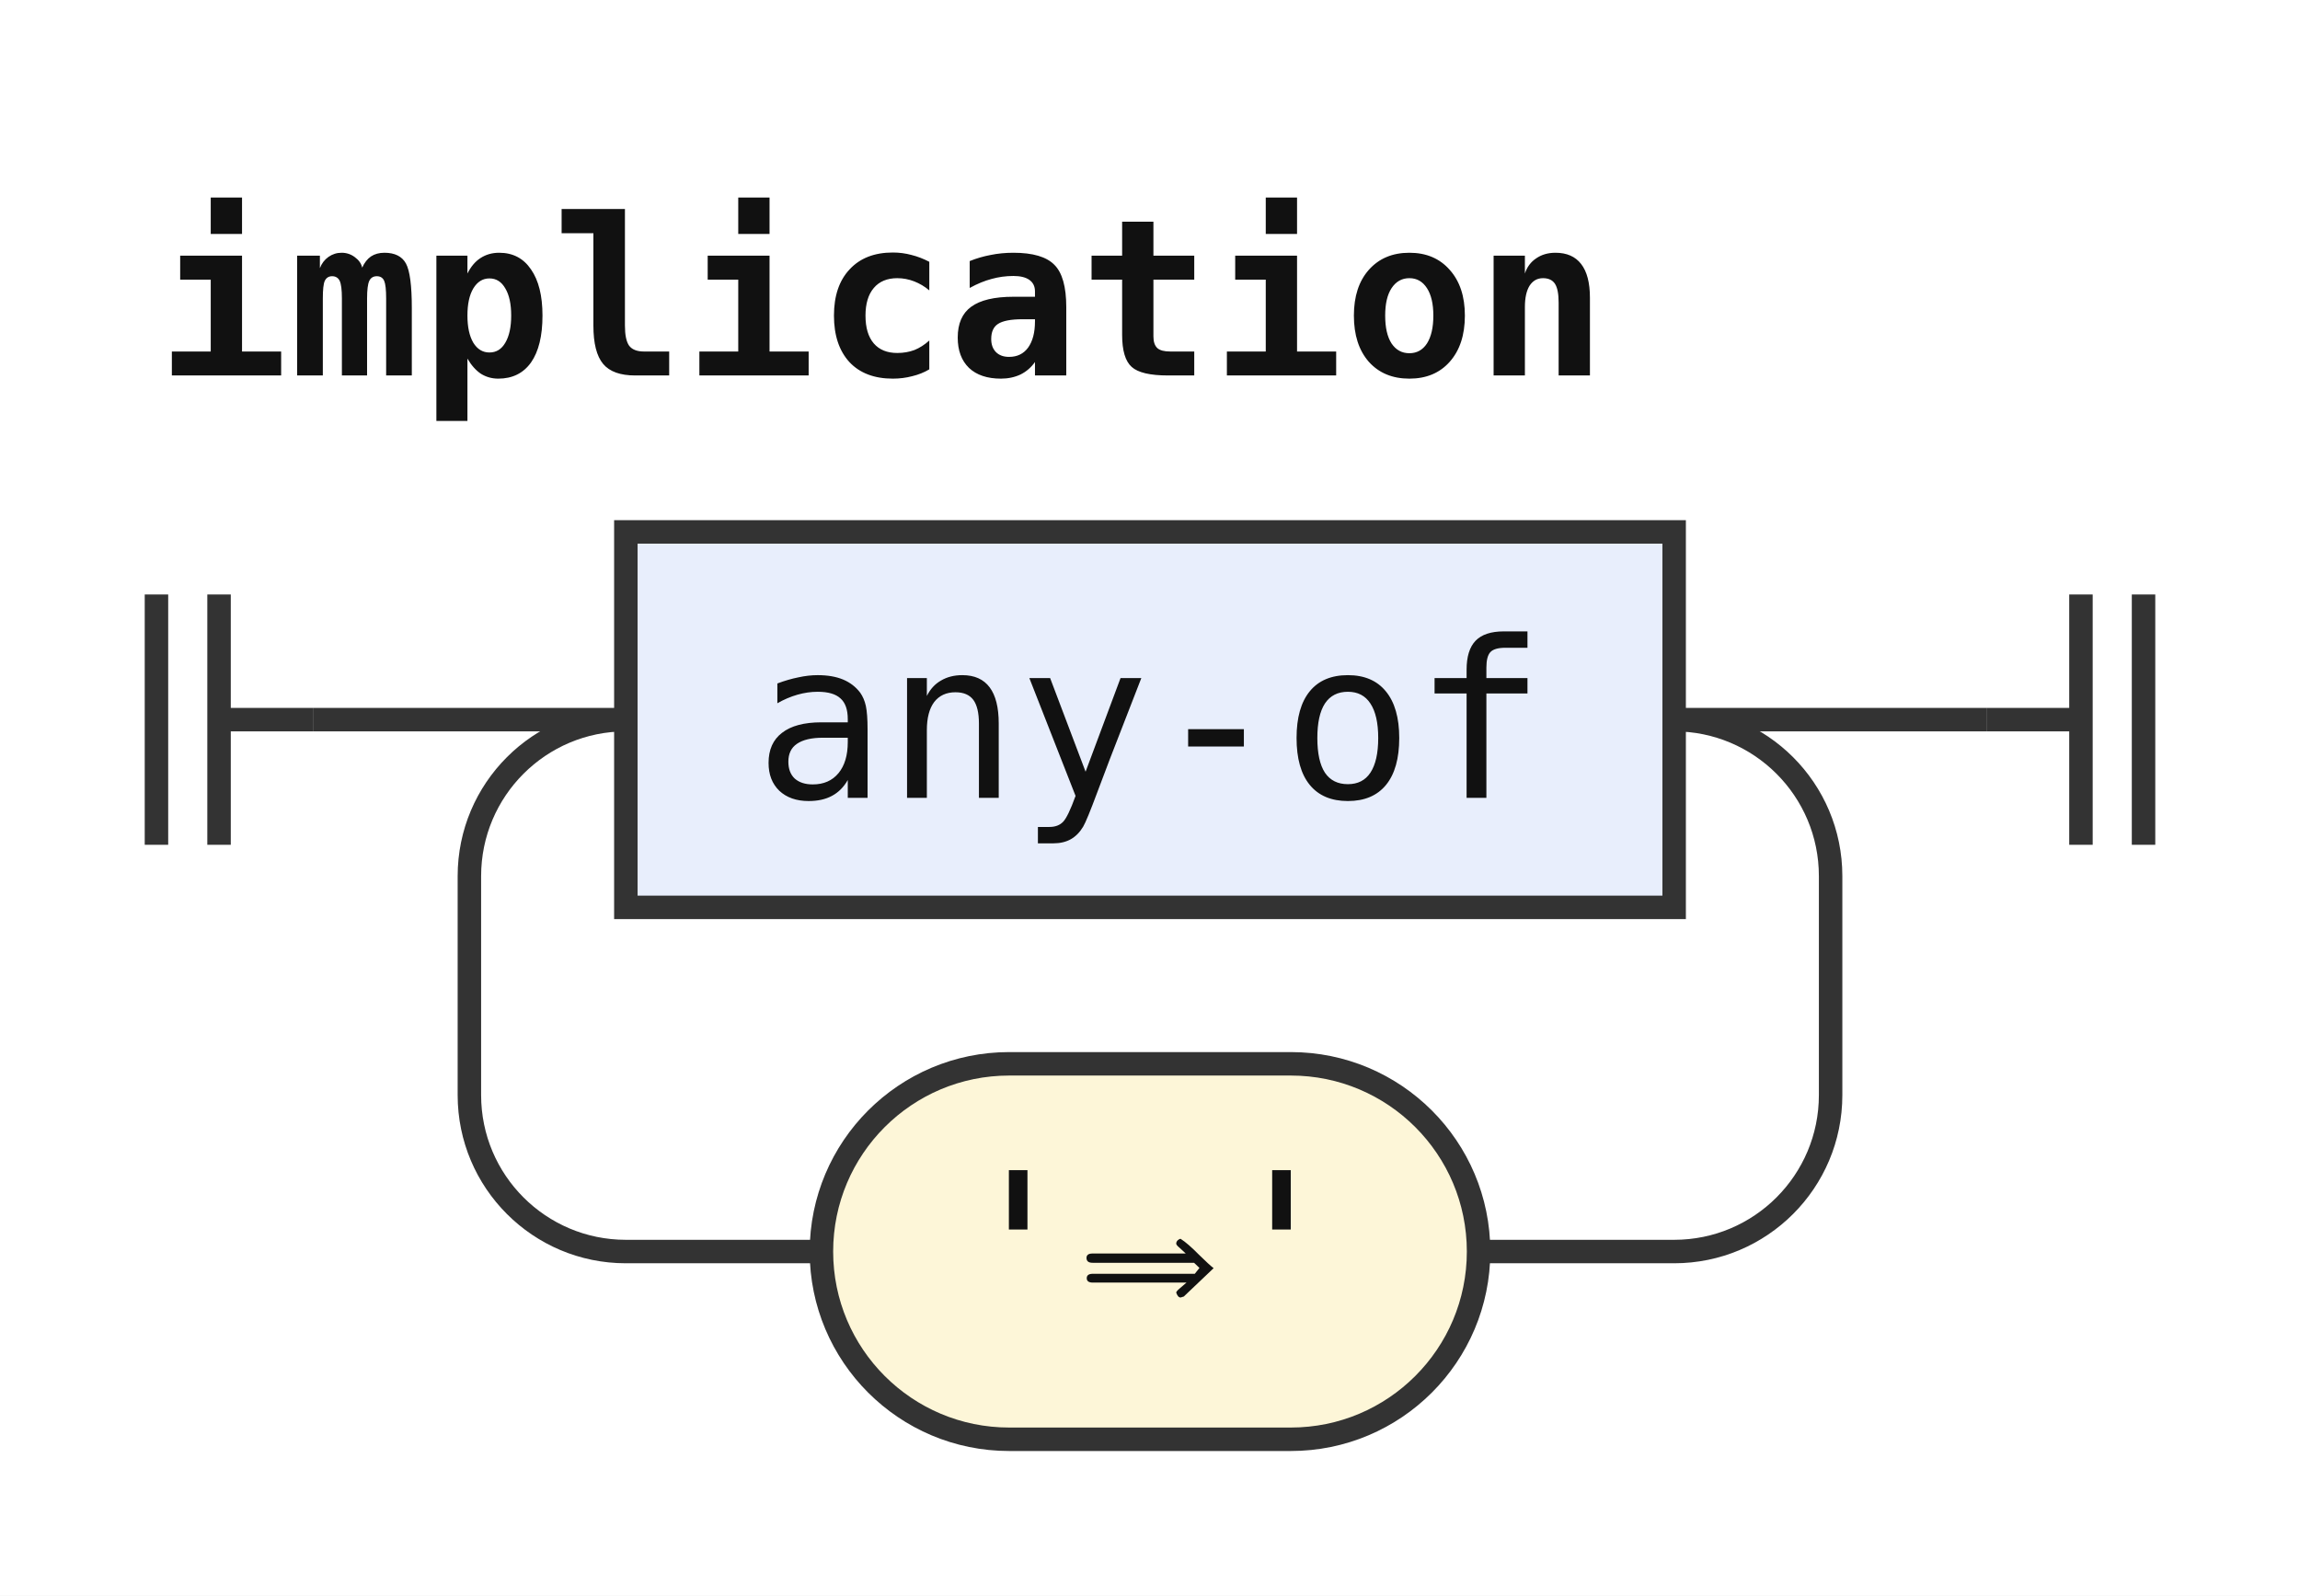
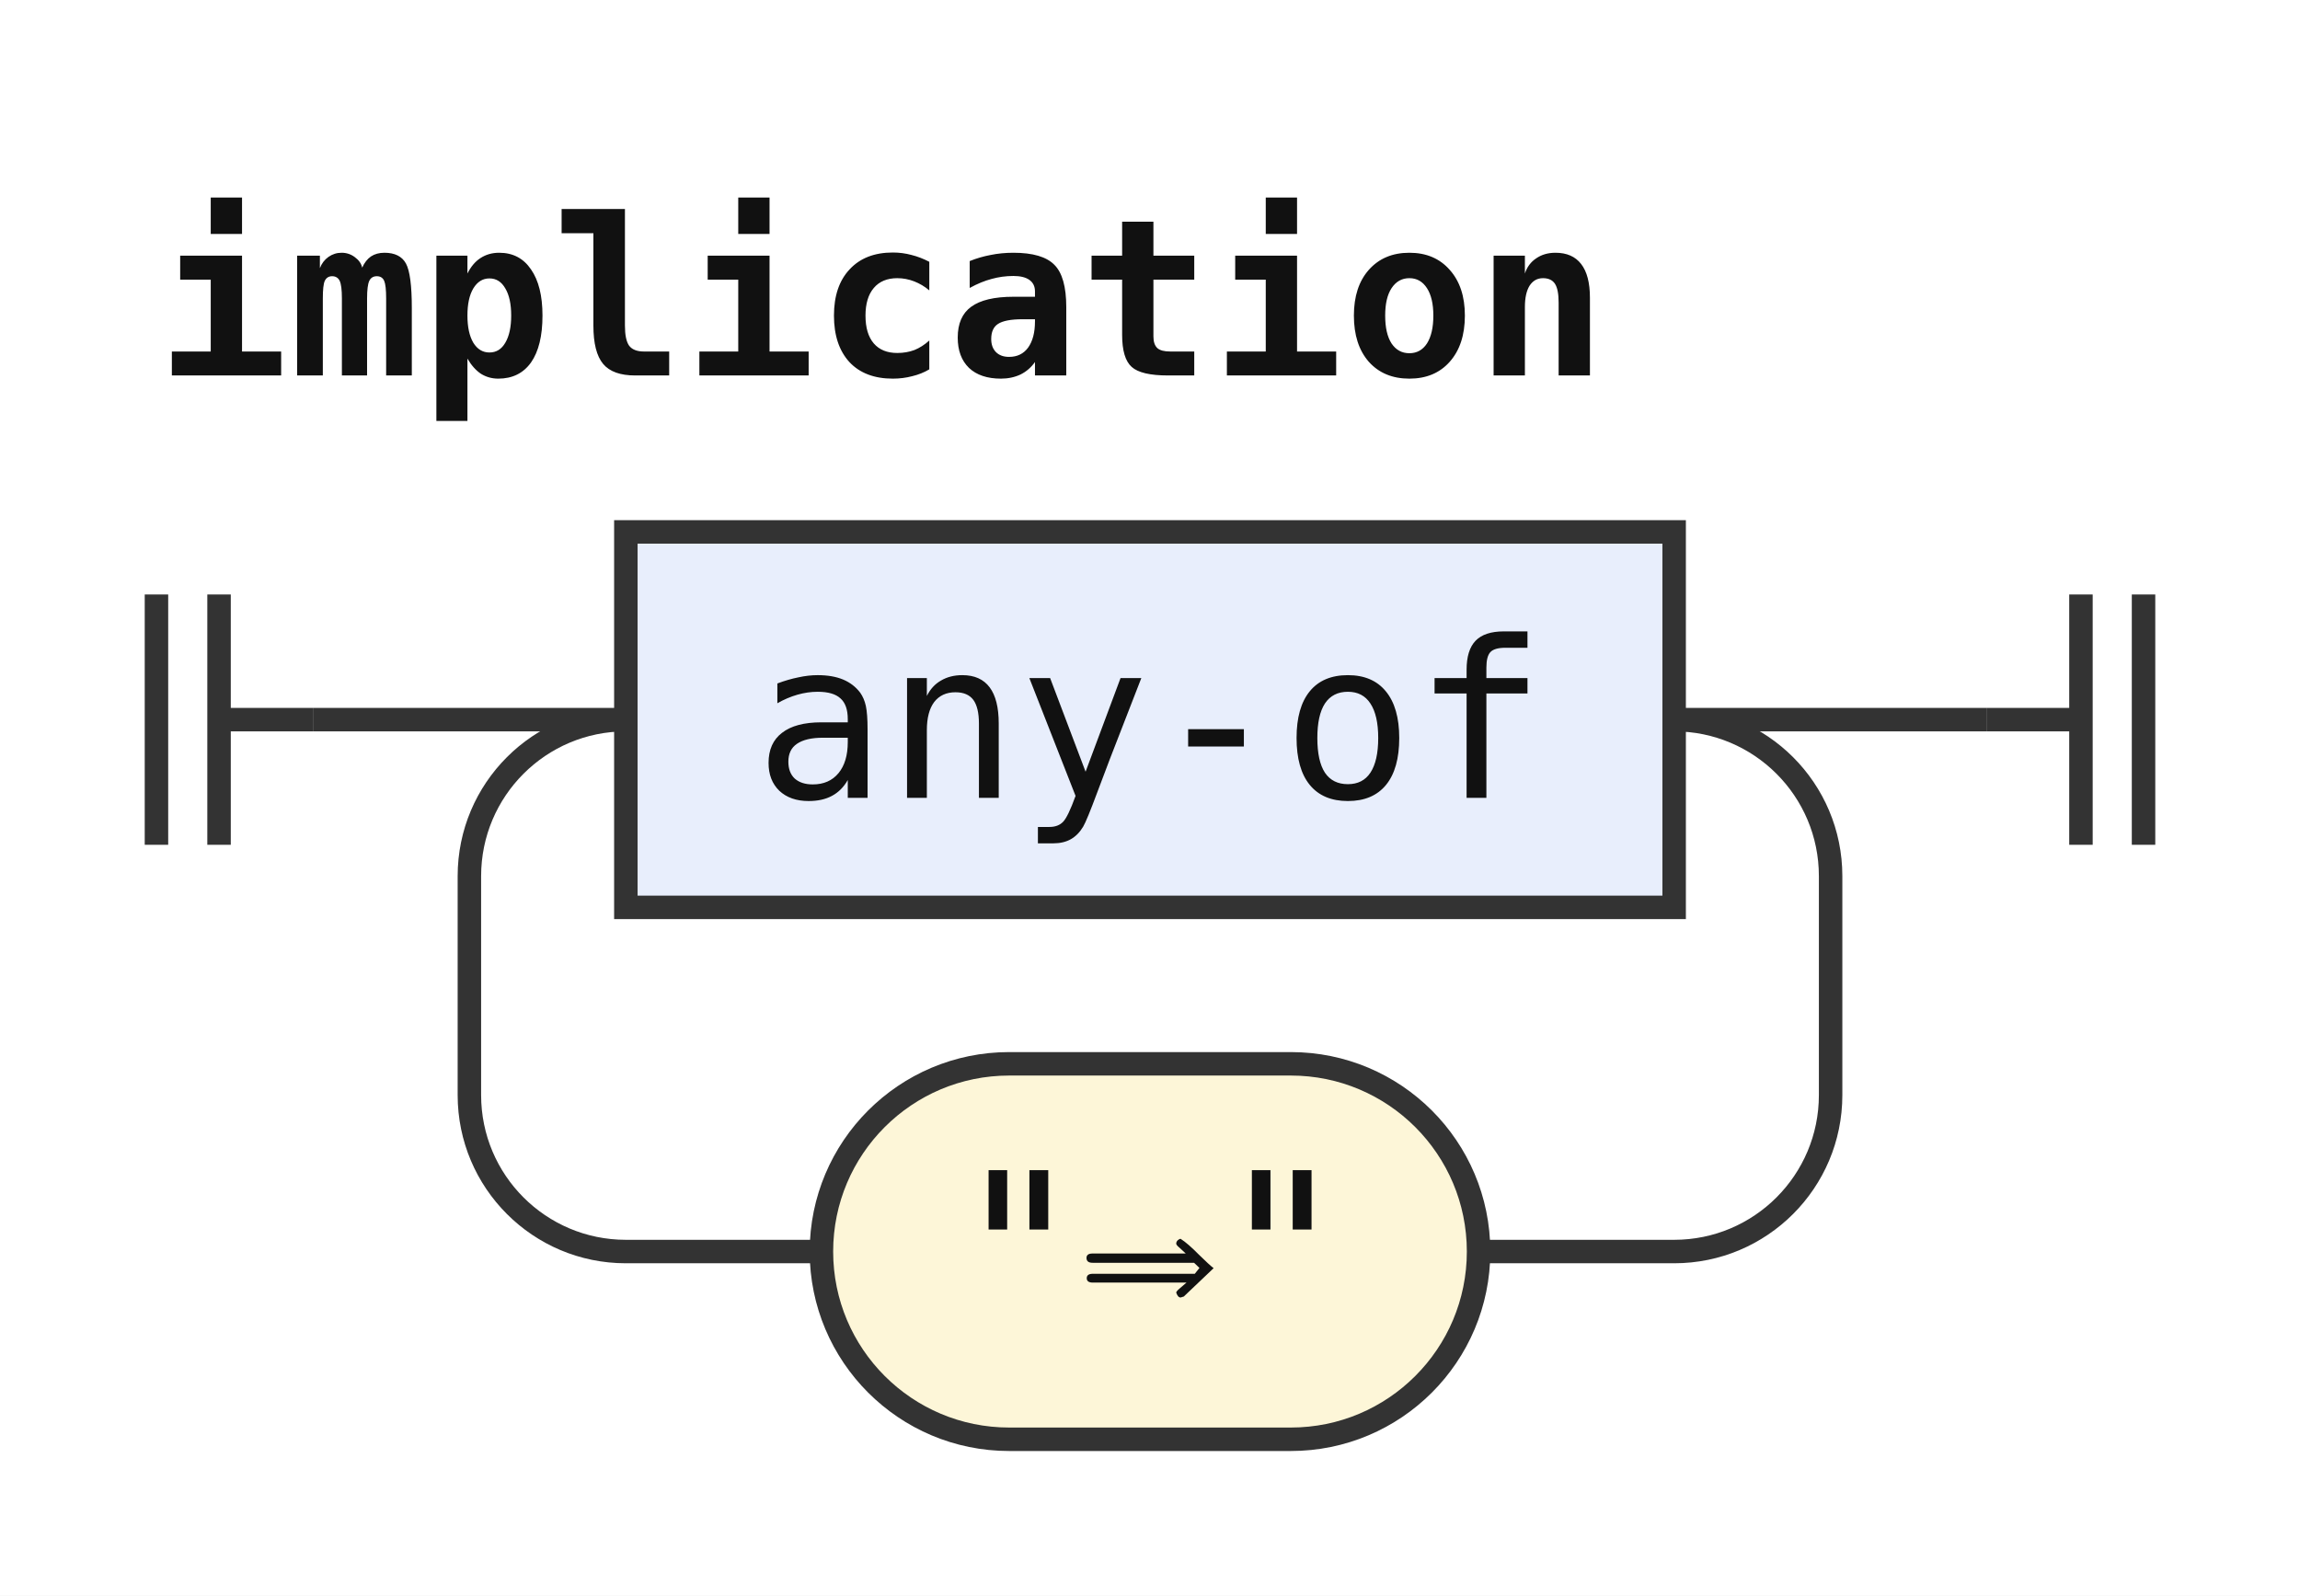
<svg xmlns="http://www.w3.org/2000/svg" width="147" height="102" viewBox="0 0 147 102" role="img" aria-label="Railroad diagram of the rule implication">
  <style>path{fill:none;stroke:#333;stroke-width:1.5}.rule rect{fill:#e8eefc;stroke:#333;stroke-width:1.5}.terminal rect{fill:#fdf6d8;stroke:#333;stroke-width:1.5}text{font-family:ui-monospace,SFMono-Regular,Menlo,Consolas,"DejaVu Sans Mono","Liberation Mono",monospace;font-size:14px;fill:#111;text-anchor:middle}text.label{font-size:12px;font-style:italic;fill:#555;text-anchor:start}text.title{font-weight:bold;text-anchor:start}</style>
  <rect width="100%" height="100%" fill="#fff" />
  <text class="title" x="10" y="24" textLength="92.4" lengthAdjust="spacingAndGlyphs">implication</text>
  <path d="M10 38v16m4 -16v16M14 46h6" />
  <path d="M20 46h20" />
  <g class="rule">
    <rect x="40" y="34" width="67" height="24" rx="0" />
    <text x="73.5" y="51" textLength="50.4" lengthAdjust="spacingAndGlyphs">any-of</text>
  </g>
  <path d="M107 46H127" />
  <path d="M107 46a10 10 0 0 1 10 10V70a10 10 0 0 1 -10 10H94.5" />
  <g class="terminal">
    <rect x="52.5" y="68" width="42" height="24" rx="12" />
-     <text x="73.5" y="85" textLength="25.2" lengthAdjust="spacingAndGlyphs">'⟹'</text>
+     <text x="73.5" y="85" textLength="25.2" lengthAdjust="spacingAndGlyphs">"⟹"</text>
  </g>
  <path d="M52.5 80H40a10 10 0 0 1 -10 -10V56a10 10 0 0 1 10 -10" />
  <path d="M127 46h6m0 -8v16m4 -16v16" />
</svg>
